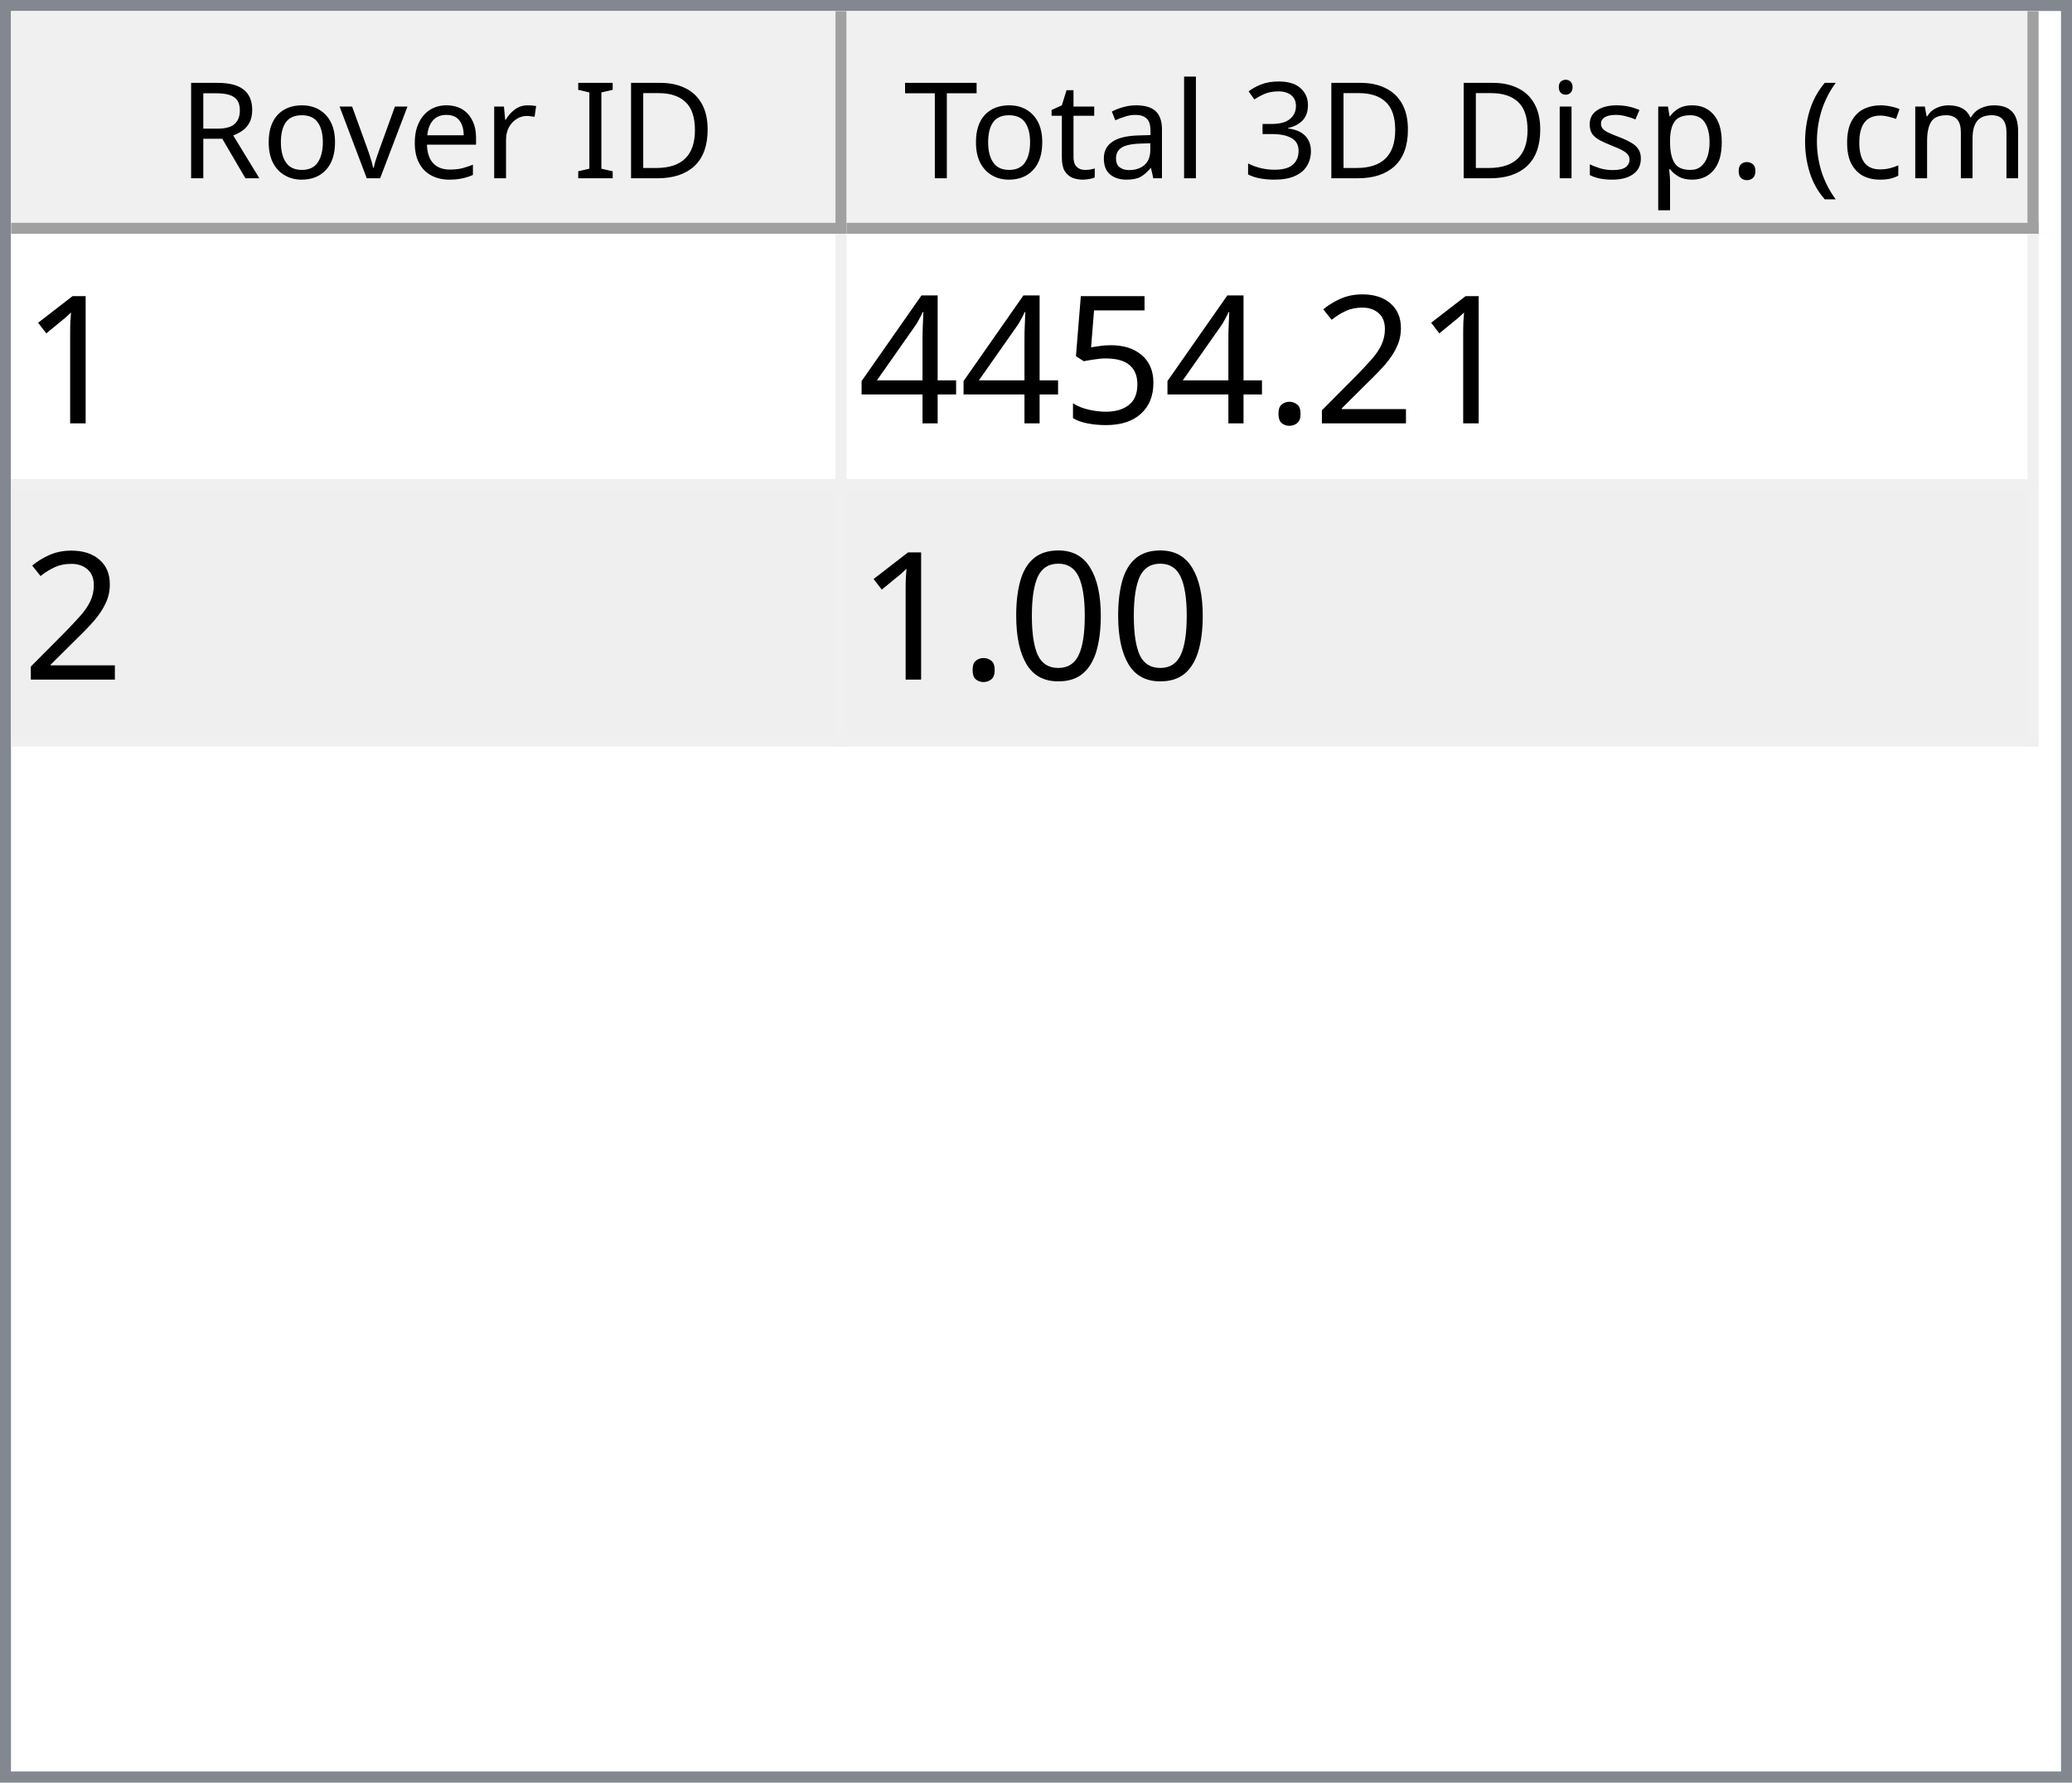
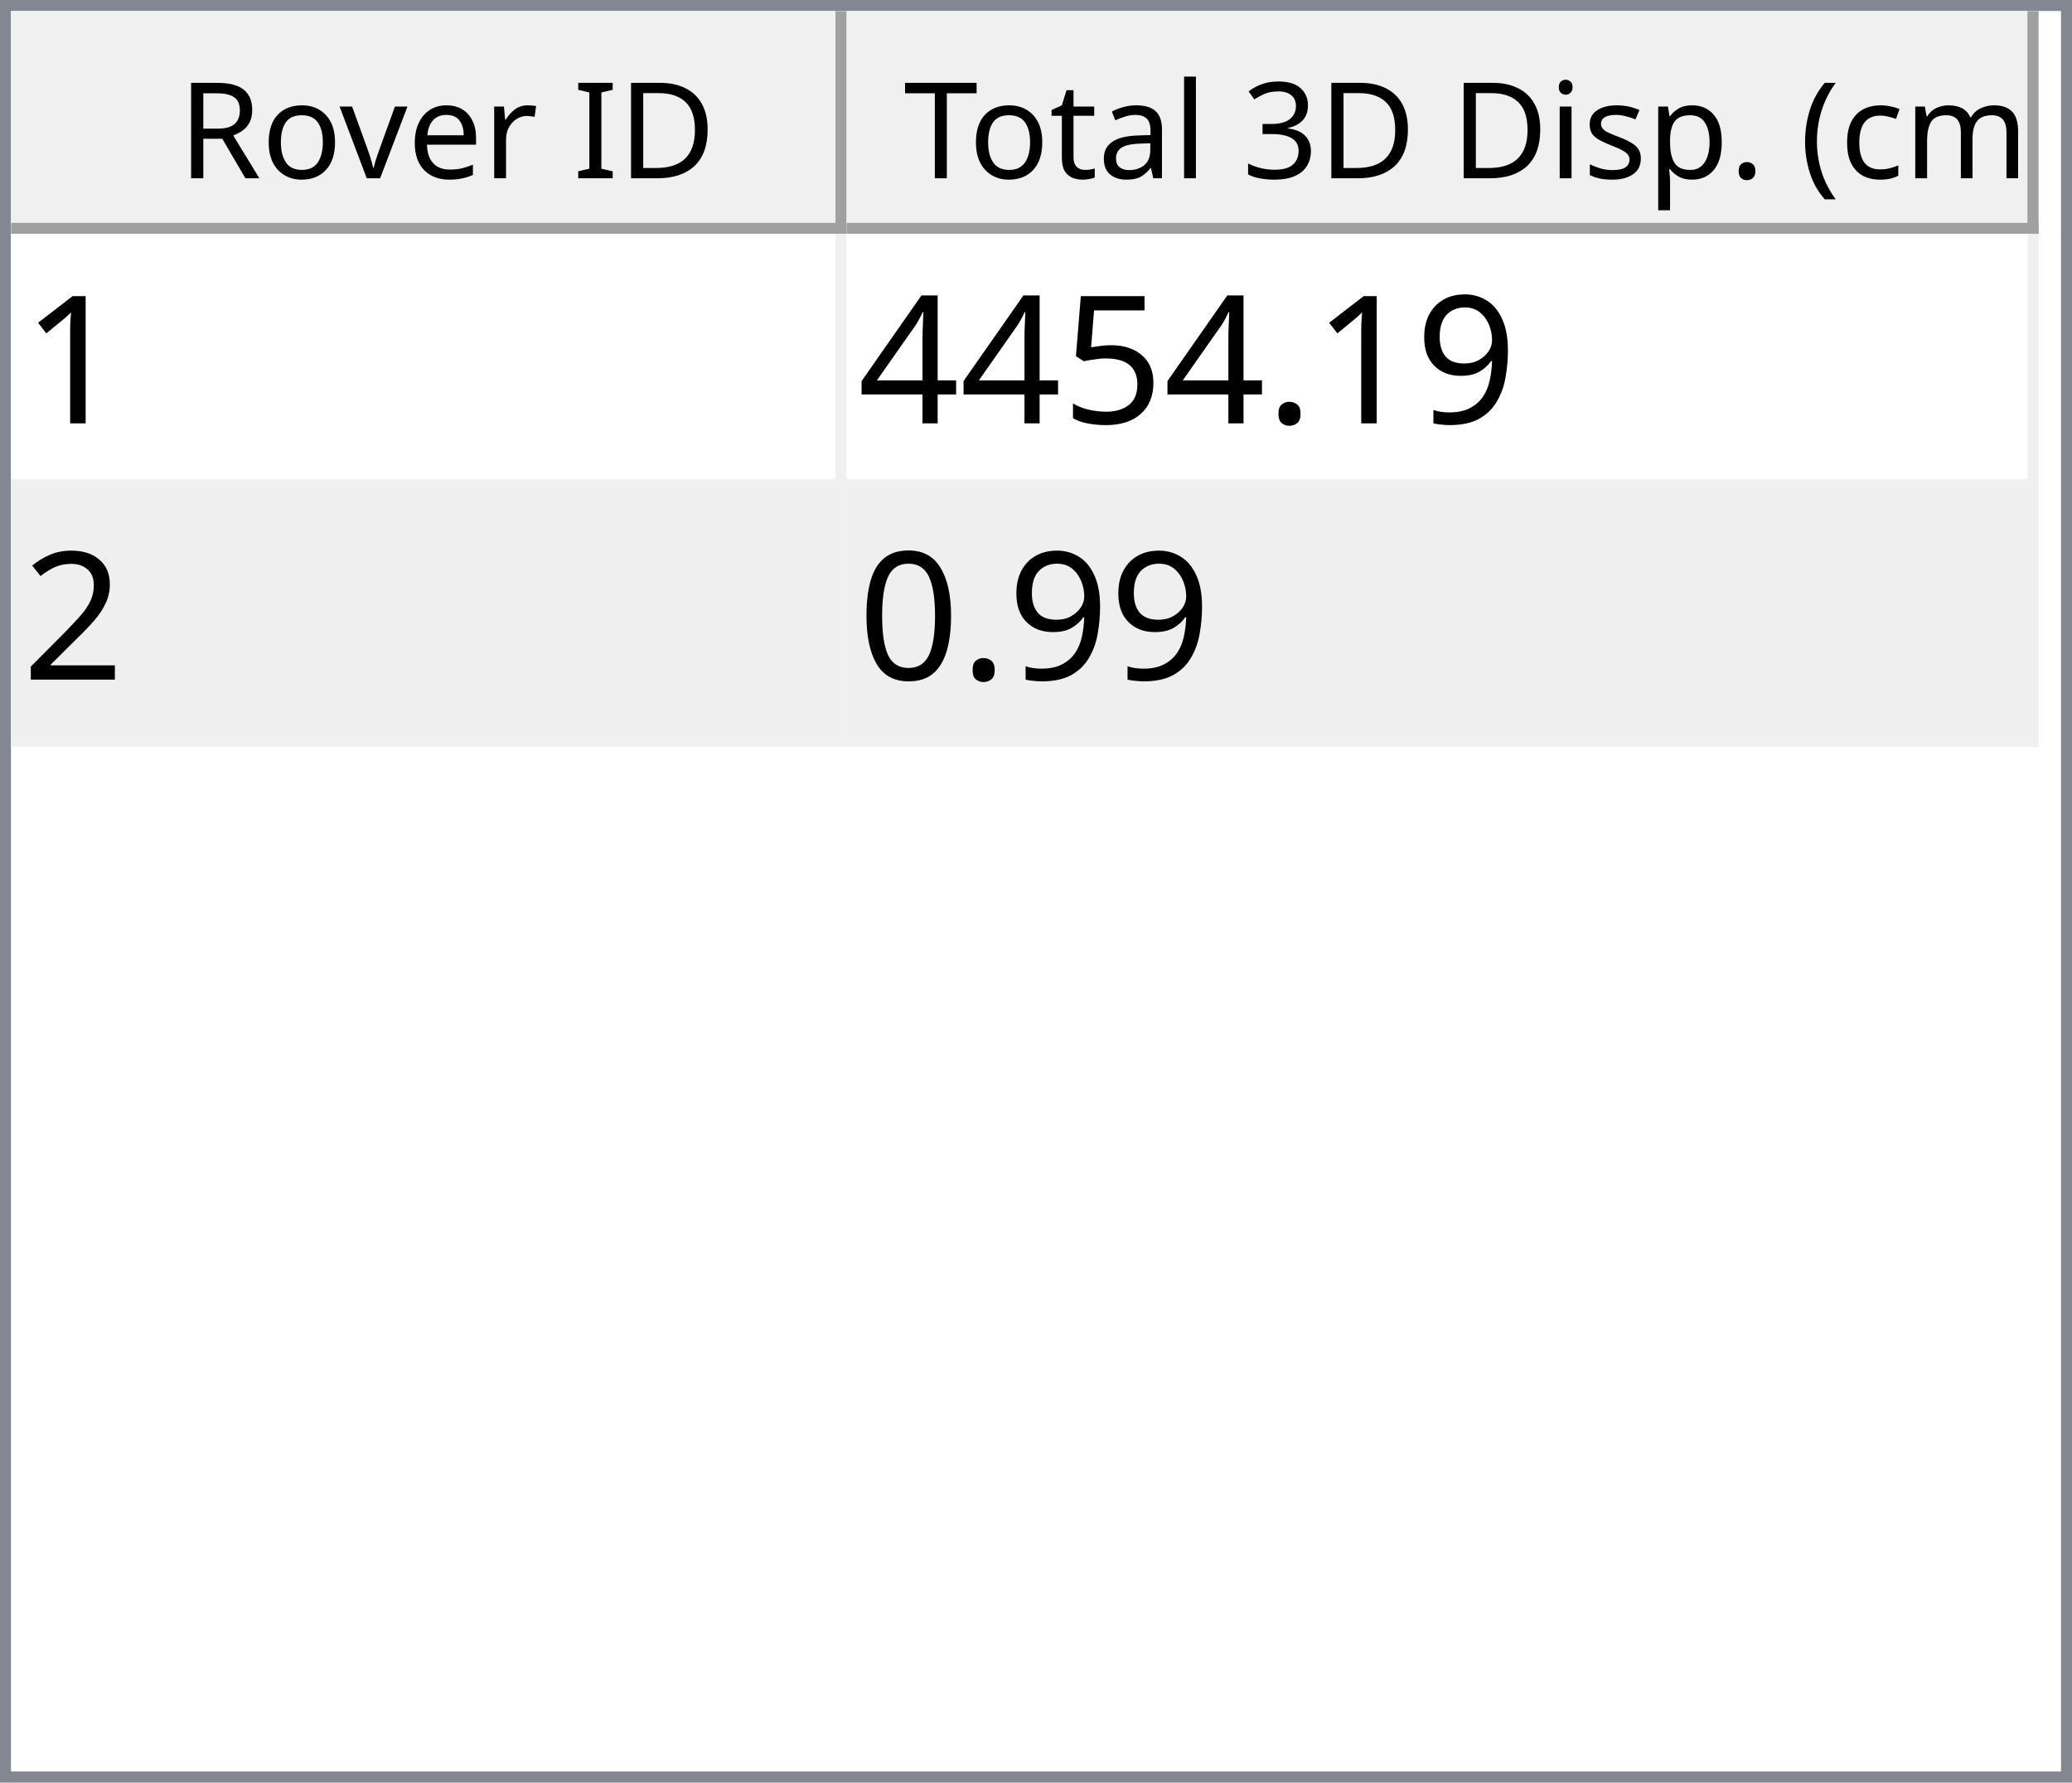
<svg xmlns="http://www.w3.org/2000/svg" style="fill-opacity:1; color-rendering:auto; color-interpolation:auto; text-rendering:auto; stroke:black; stroke-linecap:square; stroke-miterlimit:10; shape-rendering:auto; stroke-opacity:1; fill:black; stroke-dasharray:none; font-weight:normal; stroke-width:1; font-family:'Dialog'; font-style:normal; stroke-linejoin:miter; font-size:12px; stroke-dashoffset:0; image-rendering:auto;" width="186" height="160">
  <defs id="genericDefs" />
  <g>
    <defs id="defs1">
      <clipPath clipPathUnits="userSpaceOnUse" id="clipPath1">
        <path d="M0 0 L186 0 L186 160 L0 160 L0 0 Z" />
      </clipPath>
      <clipPath clipPathUnits="userSpaceOnUse" id="clipPath2">
        <path d="M0 0 L0 160 L186 160 L186 0 Z" />
      </clipPath>
      <clipPath clipPathUnits="userSpaceOnUse" id="clipPath3">
        <path d="M0 0 L0 20 L184 20 L184 0 Z" />
      </clipPath>
      <clipPath clipPathUnits="userSpaceOnUse" id="clipPath4">
        <path d="M0 0 L0 20 L75 20 L75 0 Z" />
      </clipPath>
      <clipPath clipPathUnits="userSpaceOnUse" id="clipPath5">
        <path d="M1 1 L1 19 L74 19 L74 1 Z" />
      </clipPath>
      <clipPath clipPathUnits="userSpaceOnUse" id="clipPath6">
        <path d="M0 0 L0 18 L73 18 L73 0 Z" />
      </clipPath>
      <clipPath clipPathUnits="userSpaceOnUse" id="clipPath7">
        <path d="M-0.5 -0.5 L-0.5 19.5 L74.5 19.5 L74.5 -0.5 Z" />
      </clipPath>
      <clipPath clipPathUnits="userSpaceOnUse" id="clipPath8">
        <path d="M0 0 L0 20 L107 20 L107 0 Z" />
      </clipPath>
      <clipPath clipPathUnits="userSpaceOnUse" id="clipPath9">
        <path d="M1 1 L1 19 L106 19 L106 1 Z" />
      </clipPath>
      <clipPath clipPathUnits="userSpaceOnUse" id="clipPath10">
        <path d="M0 0 L0 18 L105 18 L105 0 Z" />
      </clipPath>
      <clipPath clipPathUnits="userSpaceOnUse" id="clipPath11">
        <path d="M-0.5 -0.5 L-0.5 19.5 L106.5 19.5 L106.5 -0.5 Z" />
      </clipPath>
      <clipPath clipPathUnits="userSpaceOnUse" id="clipPath12">
        <path d="M0 0 L0 138 L184 138 L184 0 Z" />
      </clipPath>
      <clipPath clipPathUnits="userSpaceOnUse" id="clipPath13">
        <path d="M0 0 L0 46 L182 46 L182 0 Z" />
      </clipPath>
      <clipPath clipPathUnits="userSpaceOnUse" id="clipPath14">
        <path d="M-0.5 -0.5 L-0.5 45.5 L181.5 45.5 L181.5 -0.5 Z" />
      </clipPath>
      <clipPath clipPathUnits="userSpaceOnUse" id="clipPath15">
        <path d="M0 0 L0 22 L74 22 L74 0 Z" />
      </clipPath>
      <clipPath clipPathUnits="userSpaceOnUse" id="clipPath16">
        <path d="M0 0 L0 22 L106 22 L106 0 Z" />
      </clipPath>
      <font horiz-adv-x="64.551" id="font1">
        <font-face ascent="107.91" descent="25.098" units-per-em="100" style="font-style:normal; font-family:Segoe UI; font-weight:normal;" />
        <missing-glyph horiz-adv-x="64.551" d="M8.109 0 L8.109 68.266 L56.453 68.266 L56.453 0 L8.109 0 ZM15.328 7.234 L49.219 7.234 L49.219 61.031 L15.328 61.031 L15.328 7.234 Z" />
        <glyph unicode="D" horiz-adv-x="70.117" d="M9.188 0 L9.188 70.016 L28.516 70.016 Q65.531 70.016 65.531 35.891 Q65.531 19.672 55.25 9.836 Q44.969 0 27.734 0 L9.188 0 ZM17.391 62.594 L17.391 7.422 L27.828 7.422 Q41.609 7.422 49.273 14.797 Q56.938 22.172 56.938 35.688 Q56.938 62.594 28.328 62.594 L17.391 62.594 Z" />
        <glyph unicode="I" horiz-adv-x="26.611" d="M17.391 0 L9.188 0 L9.188 70.016 L17.391 70.016 L17.391 0 Z" />
        <glyph unicode=" " horiz-adv-x="27.393" d="" />
        <glyph unicode="r" horiz-adv-x="34.766" d="M34.188 41.891 Q32.078 43.5 28.125 43.5 Q23 43.5 19.555 38.672 Q16.109 33.844 16.109 25.484 L16.109 0 L8.109 0 L8.109 50 L16.109 50 L16.109 39.703 L16.312 39.703 Q18.016 44.969 21.531 47.922 Q25.047 50.875 29.391 50.875 Q32.516 50.875 34.188 50.203 L34.188 41.891 Z" />
        <glyph unicode="e" horiz-adv-x="52.295" d="M48.297 23 L12.984 23 Q13.188 14.656 17.484 10.109 Q21.781 5.562 29.297 5.562 Q37.75 5.562 44.828 11.141 L44.828 3.609 Q38.234 -1.172 27.391 -1.172 Q16.797 -1.172 10.742 5.641 Q4.688 12.453 4.688 24.812 Q4.688 36.469 11.305 43.82 Q17.922 51.172 27.734 51.172 Q37.547 51.172 42.922 44.828 Q48.297 38.484 48.297 27.203 L48.297 23 ZM40.094 29.781 Q40.047 36.719 36.75 40.578 Q33.453 44.438 27.594 44.438 Q21.922 44.438 17.969 40.383 Q14.016 36.328 13.094 29.781 L40.094 29.781 Z" />
        <glyph unicode="v" horiz-adv-x="47.9" d="M47.406 50 L27.484 0 L19.625 0 L0.688 50 L9.469 50 L22.172 13.672 Q23.578 9.672 23.922 6.688 L24.125 6.688 Q24.609 10.453 25.688 13.484 L38.969 50 L47.406 50 Z" />
        <glyph unicode="o" horiz-adv-x="58.594" d="M29 -1.172 Q17.922 -1.172 11.305 5.836 Q4.688 12.844 4.688 24.422 Q4.688 37.016 11.57 44.094 Q18.453 51.172 30.172 51.172 Q41.359 51.172 47.633 44.289 Q53.906 37.406 53.906 25.203 Q53.906 13.234 47.141 6.031 Q40.375 -1.172 29 -1.172 ZM29.594 44.438 Q21.875 44.438 17.383 39.188 Q12.891 33.938 12.891 24.703 Q12.891 15.828 17.43 10.695 Q21.969 5.562 29.594 5.562 Q37.359 5.562 41.531 10.594 Q45.703 15.625 45.703 24.906 Q45.703 34.281 41.531 39.359 Q37.359 44.438 29.594 44.438 Z" />
        <glyph unicode="R" horiz-adv-x="59.814" d="M59.375 0 L49.609 0 L37.891 19.625 Q36.281 22.359 34.766 24.289 Q33.25 26.219 31.664 27.438 Q30.078 28.656 28.25 29.219 Q26.422 29.781 24.125 29.781 L17.391 29.781 L17.391 0 L9.188 0 L9.188 70.016 L30.078 70.016 Q34.672 70.016 38.555 68.867 Q42.438 67.719 45.289 65.375 Q48.141 63.031 49.758 59.547 Q51.375 56.062 51.375 51.375 Q51.375 47.703 50.273 44.656 Q49.172 41.609 47.148 39.211 Q45.125 36.812 42.266 35.133 Q39.406 33.453 35.844 32.516 L35.844 32.328 Q37.594 31.547 38.891 30.547 Q40.188 29.547 41.359 28.18 Q42.531 26.812 43.68 25.078 Q44.828 23.344 46.234 21.047 L59.375 0 ZM17.391 62.594 L17.391 37.203 L28.516 37.203 Q31.594 37.203 34.203 38.133 Q36.812 39.062 38.719 40.797 Q40.625 42.531 41.703 45.047 Q42.781 47.562 42.781 50.688 Q42.781 56.297 39.141 59.445 Q35.5 62.594 28.609 62.594 L17.391 62.594 Z" />
        <glyph unicode=")" horiz-adv-x="30.176" d="M8.297 -15.922 L1.172 -15.922 Q16.406 2.344 16.406 26.812 Q16.406 51.469 1.078 70.016 L8.297 70.016 Q23.531 52.156 23.531 26.703 Q23.531 1.375 8.297 -15.922 Z" />
        <glyph unicode="m" horiz-adv-x="86.133" d="M79.109 0 L71.094 0 L71.094 28.719 Q71.094 37.016 68.531 40.727 Q65.969 44.438 59.906 44.438 Q54.781 44.438 51.195 39.75 Q47.609 35.062 47.609 28.516 L47.609 0 L39.594 0 L39.594 29.688 Q39.594 44.438 28.219 44.438 Q22.953 44.438 19.531 40.016 Q16.109 35.594 16.109 28.516 L16.109 0 L8.109 0 L8.109 50 L16.109 50 L16.109 42.094 L16.312 42.094 Q21.625 51.172 31.844 51.172 Q36.969 51.172 40.773 48.312 Q44.578 45.453 46 40.828 Q51.562 51.172 62.594 51.172 Q79.109 51.172 79.109 30.812 L79.109 0 Z" />
        <glyph unicode="c" horiz-adv-x="46.191" d="M42.188 2.297 Q36.422 -1.172 28.516 -1.172 Q17.828 -1.172 11.258 5.789 Q4.688 12.75 4.688 23.828 Q4.688 36.188 11.766 43.68 Q18.844 51.172 30.672 51.172 Q37.25 51.172 42.281 48.734 L42.281 40.531 Q36.719 44.438 30.375 44.438 Q22.703 44.438 17.797 38.945 Q12.891 33.453 12.891 24.516 Q12.891 15.719 17.508 10.641 Q22.125 5.562 29.891 5.562 Q36.422 5.562 42.188 9.906 L42.188 2.297 Z" />
        <glyph unicode="(" horiz-adv-x="30.176" d="M29.109 -15.922 L21.969 -15.922 Q6.844 1.375 6.844 26.703 Q6.844 52.156 21.969 70.016 L29.203 70.016 Q13.875 51.469 13.875 26.812 Q13.875 2.344 29.109 -15.922 Z" />
        <glyph unicode="." horiz-adv-x="21.68" d="M10.891 -1.078 Q8.641 -1.078 7.055 0.539 Q5.469 2.156 5.469 4.391 Q5.469 6.641 7.055 8.273 Q8.641 9.906 10.891 9.906 Q13.188 9.906 14.797 8.273 Q16.406 6.641 16.406 4.391 Q16.406 2.156 14.797 0.539 Q13.188 -1.078 10.891 -1.078 Z" />
        <glyph unicode="p" horiz-adv-x="58.789" d="M16.312 7.234 L16.109 7.234 L16.109 -23 L8.109 -23 L8.109 50 L16.109 50 L16.109 41.219 L16.312 41.219 Q22.219 51.172 33.594 51.172 Q43.266 51.172 48.688 44.461 Q54.109 37.75 54.109 26.469 Q54.109 13.922 48 6.375 Q41.891 -1.172 31.297 -1.172 Q21.578 -1.172 16.312 7.234 ZM16.109 27.391 L16.109 20.406 Q16.109 14.203 20.141 9.883 Q24.172 5.562 30.375 5.562 Q37.641 5.562 41.773 11.133 Q45.906 16.703 45.906 26.609 Q45.906 34.969 42.047 39.703 Q38.188 44.438 31.594 44.438 Q24.609 44.438 20.359 39.578 Q16.109 34.719 16.109 27.391 Z" />
        <glyph unicode="s" horiz-adv-x="42.432" d="M5.078 1.812 L5.078 10.406 Q11.625 5.562 19.484 5.562 Q30.031 5.562 30.031 12.594 Q30.031 14.594 29.125 15.992 Q28.219 17.391 26.68 18.461 Q25.141 19.531 23.07 20.383 Q21 21.234 18.609 22.172 Q15.281 23.484 12.766 24.828 Q10.25 26.172 8.57 27.859 Q6.891 29.547 6.031 31.695 Q5.172 33.844 5.172 36.719 Q5.172 40.234 6.789 42.945 Q8.406 45.656 11.086 47.484 Q13.766 49.312 17.211 50.242 Q20.656 51.172 24.312 51.172 Q30.812 51.172 35.938 48.922 L35.938 40.828 Q30.422 44.438 23.25 44.438 Q21 44.438 19.195 43.922 Q17.391 43.406 16.094 42.477 Q14.797 41.547 14.086 40.258 Q13.375 38.969 13.375 37.406 Q13.375 35.453 14.086 34.133 Q14.797 32.812 16.164 31.789 Q17.531 30.766 19.484 29.938 Q21.438 29.109 23.922 28.125 Q27.25 26.859 29.883 25.516 Q32.516 24.172 34.375 22.484 Q36.234 20.797 37.234 18.602 Q38.234 16.406 38.234 13.375 Q38.234 9.672 36.602 6.938 Q34.969 4.203 32.234 2.398 Q29.5 0.594 25.93 -0.289 Q22.359 -1.172 18.453 -1.172 Q10.75 -1.172 5.078 1.812 Z" />
        <glyph unicode="i" horiz-adv-x="24.219" d="M12.203 62.703 Q10.062 62.703 8.547 64.164 Q7.031 65.625 7.031 67.875 Q7.031 70.125 8.547 71.609 Q10.062 73.094 12.203 73.094 Q14.406 73.094 15.945 71.609 Q17.484 70.125 17.484 67.875 Q17.484 65.719 15.945 64.211 Q14.406 62.703 12.203 62.703 ZM16.109 0 L8.109 0 L8.109 50 L16.109 50 L16.109 0 Z" />
        <glyph unicode="3" horiz-adv-x="53.906" d="M46.531 19.828 Q46.531 15.094 44.75 11.211 Q42.969 7.328 39.719 4.57 Q36.469 1.812 31.93 0.297 Q27.391 -1.219 21.922 -1.219 Q11.922 -1.219 6 2.594 L6 11.188 Q13.094 5.609 22.219 5.609 Q25.875 5.609 28.828 6.539 Q31.781 7.469 33.906 9.227 Q36.031 10.984 37.18 13.477 Q38.328 15.969 38.328 19.094 Q38.328 32.812 18.797 32.812 L12.984 32.812 L12.984 39.594 L18.5 39.594 Q35.797 39.594 35.797 52.484 Q35.797 64.406 22.609 64.406 Q15.188 64.406 8.688 59.422 L8.688 67.188 Q15.375 71.188 24.609 71.188 Q29 71.188 32.57 69.969 Q36.141 68.75 38.68 66.555 Q41.219 64.359 42.609 61.281 Q44 58.203 44 54.5 Q44 40.672 30.031 36.719 L30.031 36.531 Q33.594 36.141 36.625 34.797 Q39.656 33.453 41.852 31.305 Q44.047 29.156 45.289 26.25 Q46.531 23.344 46.531 19.828 Z" />
        <glyph unicode="l" horiz-adv-x="24.219" d="M16.109 0 L8.109 0 L8.109 74.031 L16.109 74.031 L16.109 0 Z" />
        <glyph unicode="a" horiz-adv-x="50.879" d="M43.891 0 L35.891 0 L35.891 7.812 L35.688 7.812 Q30.469 -1.172 20.312 -1.172 Q12.844 -1.172 8.617 2.781 Q4.391 6.734 4.391 13.281 Q4.391 27.297 20.906 29.594 L35.891 31.688 Q35.891 44.438 25.594 44.438 Q16.547 44.438 9.281 38.281 L9.281 46.484 Q16.656 51.172 26.266 51.172 Q43.891 51.172 43.891 32.516 L43.891 0 ZM35.891 25.297 L23.828 23.641 Q18.266 22.859 15.43 20.875 Q12.594 18.891 12.594 13.875 Q12.594 10.203 15.211 7.883 Q17.828 5.562 22.172 5.562 Q28.125 5.562 32.008 9.742 Q35.891 13.922 35.891 20.312 L35.891 25.297 Z" />
        <glyph unicode="t" horiz-adv-x="33.887" d="M31.297 0.484 Q28.469 -1.078 23.828 -1.078 Q10.688 -1.078 10.688 13.578 L10.688 43.172 L2.094 43.172 L2.094 50 L10.688 50 L10.688 62.203 L18.703 64.797 L18.703 50 L31.297 50 L31.297 43.172 L18.703 43.172 L18.703 14.984 Q18.703 9.969 20.414 7.82 Q22.125 5.672 26.078 5.672 Q29.109 5.672 31.297 7.328 L31.297 0.484 Z" />
        <glyph unicode="T" horiz-adv-x="52.393" d="M50.594 62.594 L30.375 62.594 L30.375 0 L22.172 0 L22.172 62.594 L2 62.594 L2 70.016 L50.594 70.016 L50.594 62.594 Z" />
      </font>
      <font horiz-adv-x="75.0" id="font2">
        <font-face ascent="100.537" descent="21.973" units-per-em="100" style="font-style:normal; font-family:sans-serif; font-weight:normal;" />
        <missing-glyph horiz-adv-x="75.0" d="M12.5 0 L12.5 62.5 L62.5 62.5 L62.5 0 L12.5 0 ZM14.062 1.562 L60.938 1.562 L60.938 60.938 L14.062 60.938 L14.062 1.562 Z" />
        <glyph unicode="1" horiz-adv-x="55.615" d="M37.25 0 L28.469 0 L28.469 56 Q25.297 52.984 20.141 49.953 Q14.984 46.922 10.891 45.406 L10.891 53.906 Q18.266 57.375 23.781 62.305 Q29.297 67.234 31.594 71.875 L37.25 71.875 L37.25 0 Z" />
-         <glyph unicode="2" horiz-adv-x="55.615" d="M50.344 8.453 L50.344 0 L3.031 0 Q2.938 3.172 4.047 6.109 Q5.859 10.938 9.836 15.625 Q13.812 20.312 21.344 26.469 Q33.016 36.031 37.117 41.625 Q41.219 47.219 41.219 52.203 Q41.219 57.422 37.477 61.008 Q33.734 64.594 27.734 64.594 Q21.391 64.594 17.578 60.789 Q13.766 56.984 13.719 50.25 L4.688 51.172 Q5.609 61.281 11.664 66.578 Q17.719 71.875 27.938 71.875 Q38.234 71.875 44.242 66.164 Q50.25 60.453 50.25 52 Q50.25 47.703 48.492 43.555 Q46.734 39.406 42.656 34.812 Q38.578 30.219 29.109 22.219 Q21.188 15.578 18.945 13.211 Q16.703 10.844 15.234 8.453 L50.344 8.453 Z" />
+         <glyph unicode="9" horiz-adv-x="55.615" d="M5.469 16.547 L13.922 17.328 Q14.984 11.375 18.016 8.688 Q21.047 6 25.781 6 Q29.828 6 32.883 7.859 Q35.938 9.719 37.891 12.82 Q39.844 15.922 41.164 21.195 Q42.484 26.469 42.484 31.938 Q42.484 32.516 42.438 33.688 Q39.797 29.5 35.234 26.883 Q30.672 24.266 25.344 24.266 Q16.453 24.266 10.305 30.711 Q4.156 37.156 4.156 47.703 Q4.156 58.594 10.578 65.234 Q17 71.875 26.656 71.875 Q33.641 71.875 39.43 68.117 Q45.219 64.359 48.219 57.398 Q51.219 50.438 51.219 37.25 Q51.219 23.531 48.242 15.406 Q45.266 7.281 39.383 3.031 Q33.5 -1.219 25.594 -1.219 Q17.188 -1.219 11.867 3.445 Q6.547 8.109 5.469 16.547 ZM41.453 48.141 Q41.453 55.719 37.43 60.156 Q33.406 64.594 27.734 64.594 Q21.875 64.594 17.531 59.812 Q13.188 55.031 13.188 47.406 Q13.188 40.578 17.312 36.305 Q21.438 32.031 27.484 32.031 Q33.594 32.031 37.523 36.305 Q41.453 40.578 41.453 48.141 Z" />
        <glyph unicode="." horiz-adv-x="27.783" d="M9.078 0 L9.078 10.016 L19.094 10.016 L19.094 0 L9.078 0 Z" />
        <glyph unicode="5" horiz-adv-x="55.615" d="M4.156 18.75 L13.375 19.531 Q14.406 12.797 18.141 9.398 Q21.875 6 27.156 6 Q33.5 6 37.891 10.789 Q42.281 15.578 42.281 23.484 Q42.281 31 38.062 35.352 Q33.844 39.703 27 39.703 Q22.75 39.703 19.336 37.773 Q15.922 35.844 13.969 32.766 L5.719 33.844 L12.641 70.609 L48.25 70.609 L48.25 62.203 L19.672 62.203 L15.828 42.969 Q22.266 47.469 29.344 47.469 Q38.719 47.469 45.164 40.969 Q51.609 34.469 51.609 24.266 Q51.609 14.547 45.953 7.469 Q39.062 -1.219 27.156 -1.219 Q17.391 -1.219 11.211 4.25 Q5.031 9.719 4.156 18.75 Z" />
        <glyph unicode="4" horiz-adv-x="55.615" d="M32.328 0 L32.328 17.141 L1.266 17.141 L1.266 25.203 L33.938 71.578 L41.109 71.578 L41.109 25.203 L50.781 25.203 L50.781 17.141 L41.109 17.141 L41.109 0 L32.328 0 ZM32.328 25.203 L32.328 57.469 L9.906 25.203 L32.328 25.203 Z" />
+         <glyph unicode="2" horiz-adv-x="55.615" d="M50.344 8.453 L50.344 0 L3.031 0 Q2.938 3.172 4.047 6.109 Q5.859 10.938 9.836 15.625 Q13.812 20.312 21.344 26.469 Q33.016 36.031 37.117 41.625 Q41.219 47.219 41.219 52.203 Q41.219 57.422 37.477 61.008 Q33.734 64.594 27.734 64.594 Q21.391 64.594 17.578 60.789 Q13.766 56.984 13.719 50.25 L4.688 51.172 Q5.609 61.281 11.664 66.578 Q17.719 71.875 27.938 71.875 Q38.234 71.875 44.242 66.164 Q50.25 60.453 50.25 52 Q50.25 47.703 48.492 43.555 Q46.734 39.406 42.656 34.812 Q38.578 30.219 29.109 22.219 Q21.188 15.578 18.945 13.211 Q16.703 10.844 15.234 8.453 L50.344 8.453 Z" />
        <glyph unicode="0" horiz-adv-x="55.615" d="M4.156 35.297 Q4.156 48 6.766 55.742 Q9.375 63.484 14.523 67.68 Q19.672 71.875 27.484 71.875 Q33.25 71.875 37.594 69.555 Q41.938 67.234 44.773 62.867 Q47.609 58.5 49.219 52.227 Q50.828 45.953 50.828 35.297 Q50.828 22.703 48.242 14.969 Q45.656 7.234 40.508 3.008 Q35.359 -1.219 27.484 -1.219 Q17.141 -1.219 11.234 6.203 Q4.156 15.141 4.156 35.297 ZM13.188 35.297 Q13.188 17.672 17.312 11.836 Q21.438 6 27.484 6 Q33.547 6 37.672 11.859 Q41.797 17.719 41.797 35.297 Q41.797 52.984 37.672 58.789 Q33.547 64.594 27.391 64.594 Q21.344 64.594 17.719 59.469 Q13.188 52.938 13.188 35.297 Z" />
      </font>
    </defs>
    <g style="fill:white; stroke:white;">
      <rect x="0" y="0" width="186" style="clip-path:url(#clipPath1); stroke:none;" height="160" />
    </g>
    <g style="fill:white; text-rendering:optimizeSpeed; color-rendering:optimizeSpeed; image-rendering:optimizeSpeed; shape-rendering:crispEdges; stroke:white; color-interpolation:sRGB;">
      <rect x="0" width="186" height="160" y="0" style="stroke:none;" />
      <path style="stroke:none;" d="M0 160 L186 160 L186 0 L0 0 Z" />
    </g>
    <g style="fill:rgb(240,240,240); font-family:'Segoe UI'; stroke:rgb(240,240,240);">
      <rect x="0" y="0" width="186" style="clip-path:url(#clipPath2); stroke:none;" height="160" />
    </g>
    <g style="fill:rgb(130,135,144); font-family:'Segoe UI'; stroke:rgb(130,135,144);">
      <path d="M0 0 L186 0 L186 160 L0 160 L0 0 ZM1 1 L185 1 L185 159 L1 159 L1 1 Z" style="fill-rule:evenodd; clip-path:url(#clipPath2); stroke:none;" />
    </g>
    <g style="fill:white; font-family:'Segoe UI'; stroke:white;" transform="translate(1,1)">
      <rect x="0" y="0" width="184" style="clip-path:url(#clipPath3); stroke:none;" height="20" />
    </g>
    <g style="fill:rgb(240,240,240); font-family:'Segoe UI'; stroke:rgb(240,240,240);" transform="translate(1,1)">
      <rect x="0" y="0" width="75" style="clip-path:url(#clipPath4); stroke:none;" height="20" />
    </g>
    <g style="font-family:'Segoe UI';" transform="translate(2,2)">
      <text x="14" xml:space="preserve" y="14" style="clip-path:url(#clipPath6); stroke:none;">Rover ID</text>
    </g>
    <g style="fill:rgb(160,160,160); font-family:'Segoe UI'; stroke:rgb(160,160,160); stroke-linejoin:bevel;" transform="translate(1.5,1.5)">
      <line x1="74" x2="74" y1="0" style="fill:none; clip-path:url(#clipPath7);" y2="19" />
    </g>
    <g style="fill:rgb(160,160,160); font-family:'Segoe UI'; stroke:rgb(160,160,160); stroke-linejoin:bevel;" transform="matrix(1,0,0,1,1,1) translate(0.5,0.5)">
      <line x1="0" x2="74" y1="19" style="fill:none; clip-path:url(#clipPath7);" y2="19" />
    </g>
    <g style="fill:rgb(240,240,240); font-family:'Segoe UI'; stroke:rgb(240,240,240);" transform="translate(76,1)">
      <rect x="0" y="0" width="107" style="clip-path:url(#clipPath8); stroke:none;" height="20" />
    </g>
    <g style="font-family:'Segoe UI';" transform="translate(77,2)">
      <text x="1" xml:space="preserve" y="14" style="clip-path:url(#clipPath10); stroke:none;"> Total 3D Disp. (cm)</text>
    </g>
    <g style="fill:rgb(160,160,160); font-family:'Segoe UI'; stroke:rgb(160,160,160); stroke-linejoin:bevel;" transform="translate(76.5,1.5)">
      <line x1="106" x2="106" y1="0" style="fill:none; clip-path:url(#clipPath11);" y2="19" />
    </g>
    <g style="fill:rgb(160,160,160); font-family:'Segoe UI'; stroke:rgb(160,160,160); stroke-linejoin:bevel;" transform="matrix(1,0,0,1,76,1) translate(0.5,0.5)">
      <line x1="0" x2="106" y1="19" style="fill:none; clip-path:url(#clipPath11);" y2="19" />
    </g>
    <g style="fill:white; font-family:'Segoe UI'; stroke:white;" transform="translate(1,21)">
      <rect x="0" y="0" width="184" style="clip-path:url(#clipPath12); stroke:none;" height="138" />
    </g>
    <g style="fill:rgb(240,240,240); font-size:16px; font-family:sans-serif; stroke:rgb(240,240,240);" transform="translate(1,21)">
      <rect x="0" y="0" width="182" style="clip-path:url(#clipPath13); stroke:none;" height="46" />
      <line transform="translate(0.5,0.5)" x1="0" x2="181" y1="22" style="clip-path:url(#clipPath14); fill:none; stroke-linejoin:bevel;" y2="22" />
    </g>
    <g transform="matrix(1,0,0,1,1,21) translate(0.5,0.5)" style="fill:rgb(240,240,240); font-size:16px; font-family:sans-serif; stroke:rgb(240,240,240); stroke-linejoin:bevel;">
      <line x1="0" x2="181" y1="45" style="fill:none; clip-path:url(#clipPath14);" y2="45" />
    </g>
    <g transform="matrix(1,0,0,1,1,21) translate(0.5,0.5)" style="fill:rgb(240,240,240); font-size:16px; font-family:sans-serif; stroke:rgb(240,240,240); stroke-linejoin:bevel;">
      <line x1="74" x2="74" y1="0" style="fill:none; clip-path:url(#clipPath14);" y2="45" />
    </g>
    <g transform="matrix(1,0,0,1,1,21) translate(0.5,0.5)" style="fill:rgb(240,240,240); font-size:16px; font-family:sans-serif; stroke:rgb(240,240,240); stroke-linejoin:bevel;">
      <line x1="181" x2="181" y1="0" style="fill:none; clip-path:url(#clipPath14);" y2="45" />
    </g>
    <g style="fill:white; font-size:16px; font-family:sans-serif; stroke:white;" transform="matrix(1,0,0,1,1,21)">
      <rect x="0" y="0" width="74" style="clip-path:url(#clipPath15); stroke:none;" height="22" />
      <text x="1" y="17" style="fill:black; clip-path:url(#clipPath15); stroke:none;" xml:space="preserve">1</text>
    </g>
    <g style="fill:white; font-size:16px; font-family:sans-serif; stroke:white;" transform="matrix(1,0,0,1,1,21) translate(75,0)">
      <rect x="0" y="0" width="106" style="clip-path:url(#clipPath16); stroke:none;" height="22" />
-       <text x="1" y="17" style="fill:black; clip-path:url(#clipPath16); stroke:none;" xml:space="preserve">4454.21</text>
+       <text x="1" y="17" style="fill:black; clip-path:url(#clipPath16); stroke:none;" xml:space="preserve">4454.19</text>
    </g>
    <g style="fill:rgb(239,239,239); font-size:16px; font-family:sans-serif; stroke:rgb(239,239,239);" transform="matrix(1,0,0,1,1,21) translate(0,23)">
      <rect x="0" y="0" width="74" style="clip-path:url(#clipPath15); stroke:none;" height="22" />
      <text x="1" y="17" style="fill:black; clip-path:url(#clipPath15); stroke:none;" xml:space="preserve">2</text>
    </g>
    <g style="fill:rgb(239,239,239); font-size:16px; font-family:sans-serif; stroke:rgb(239,239,239);" transform="matrix(1,0,0,1,1,21) translate(75,23)">
      <rect x="0" y="0" width="106" style="clip-path:url(#clipPath16); stroke:none;" height="22" />
-       <text x="1" y="17" style="fill:black; clip-path:url(#clipPath16); stroke:none;" xml:space="preserve">1.00</text>
+       <text x="1" y="17" style="fill:black; clip-path:url(#clipPath16); stroke:none;" xml:space="preserve">0.99</text>
    </g>
  </g>
</svg>
